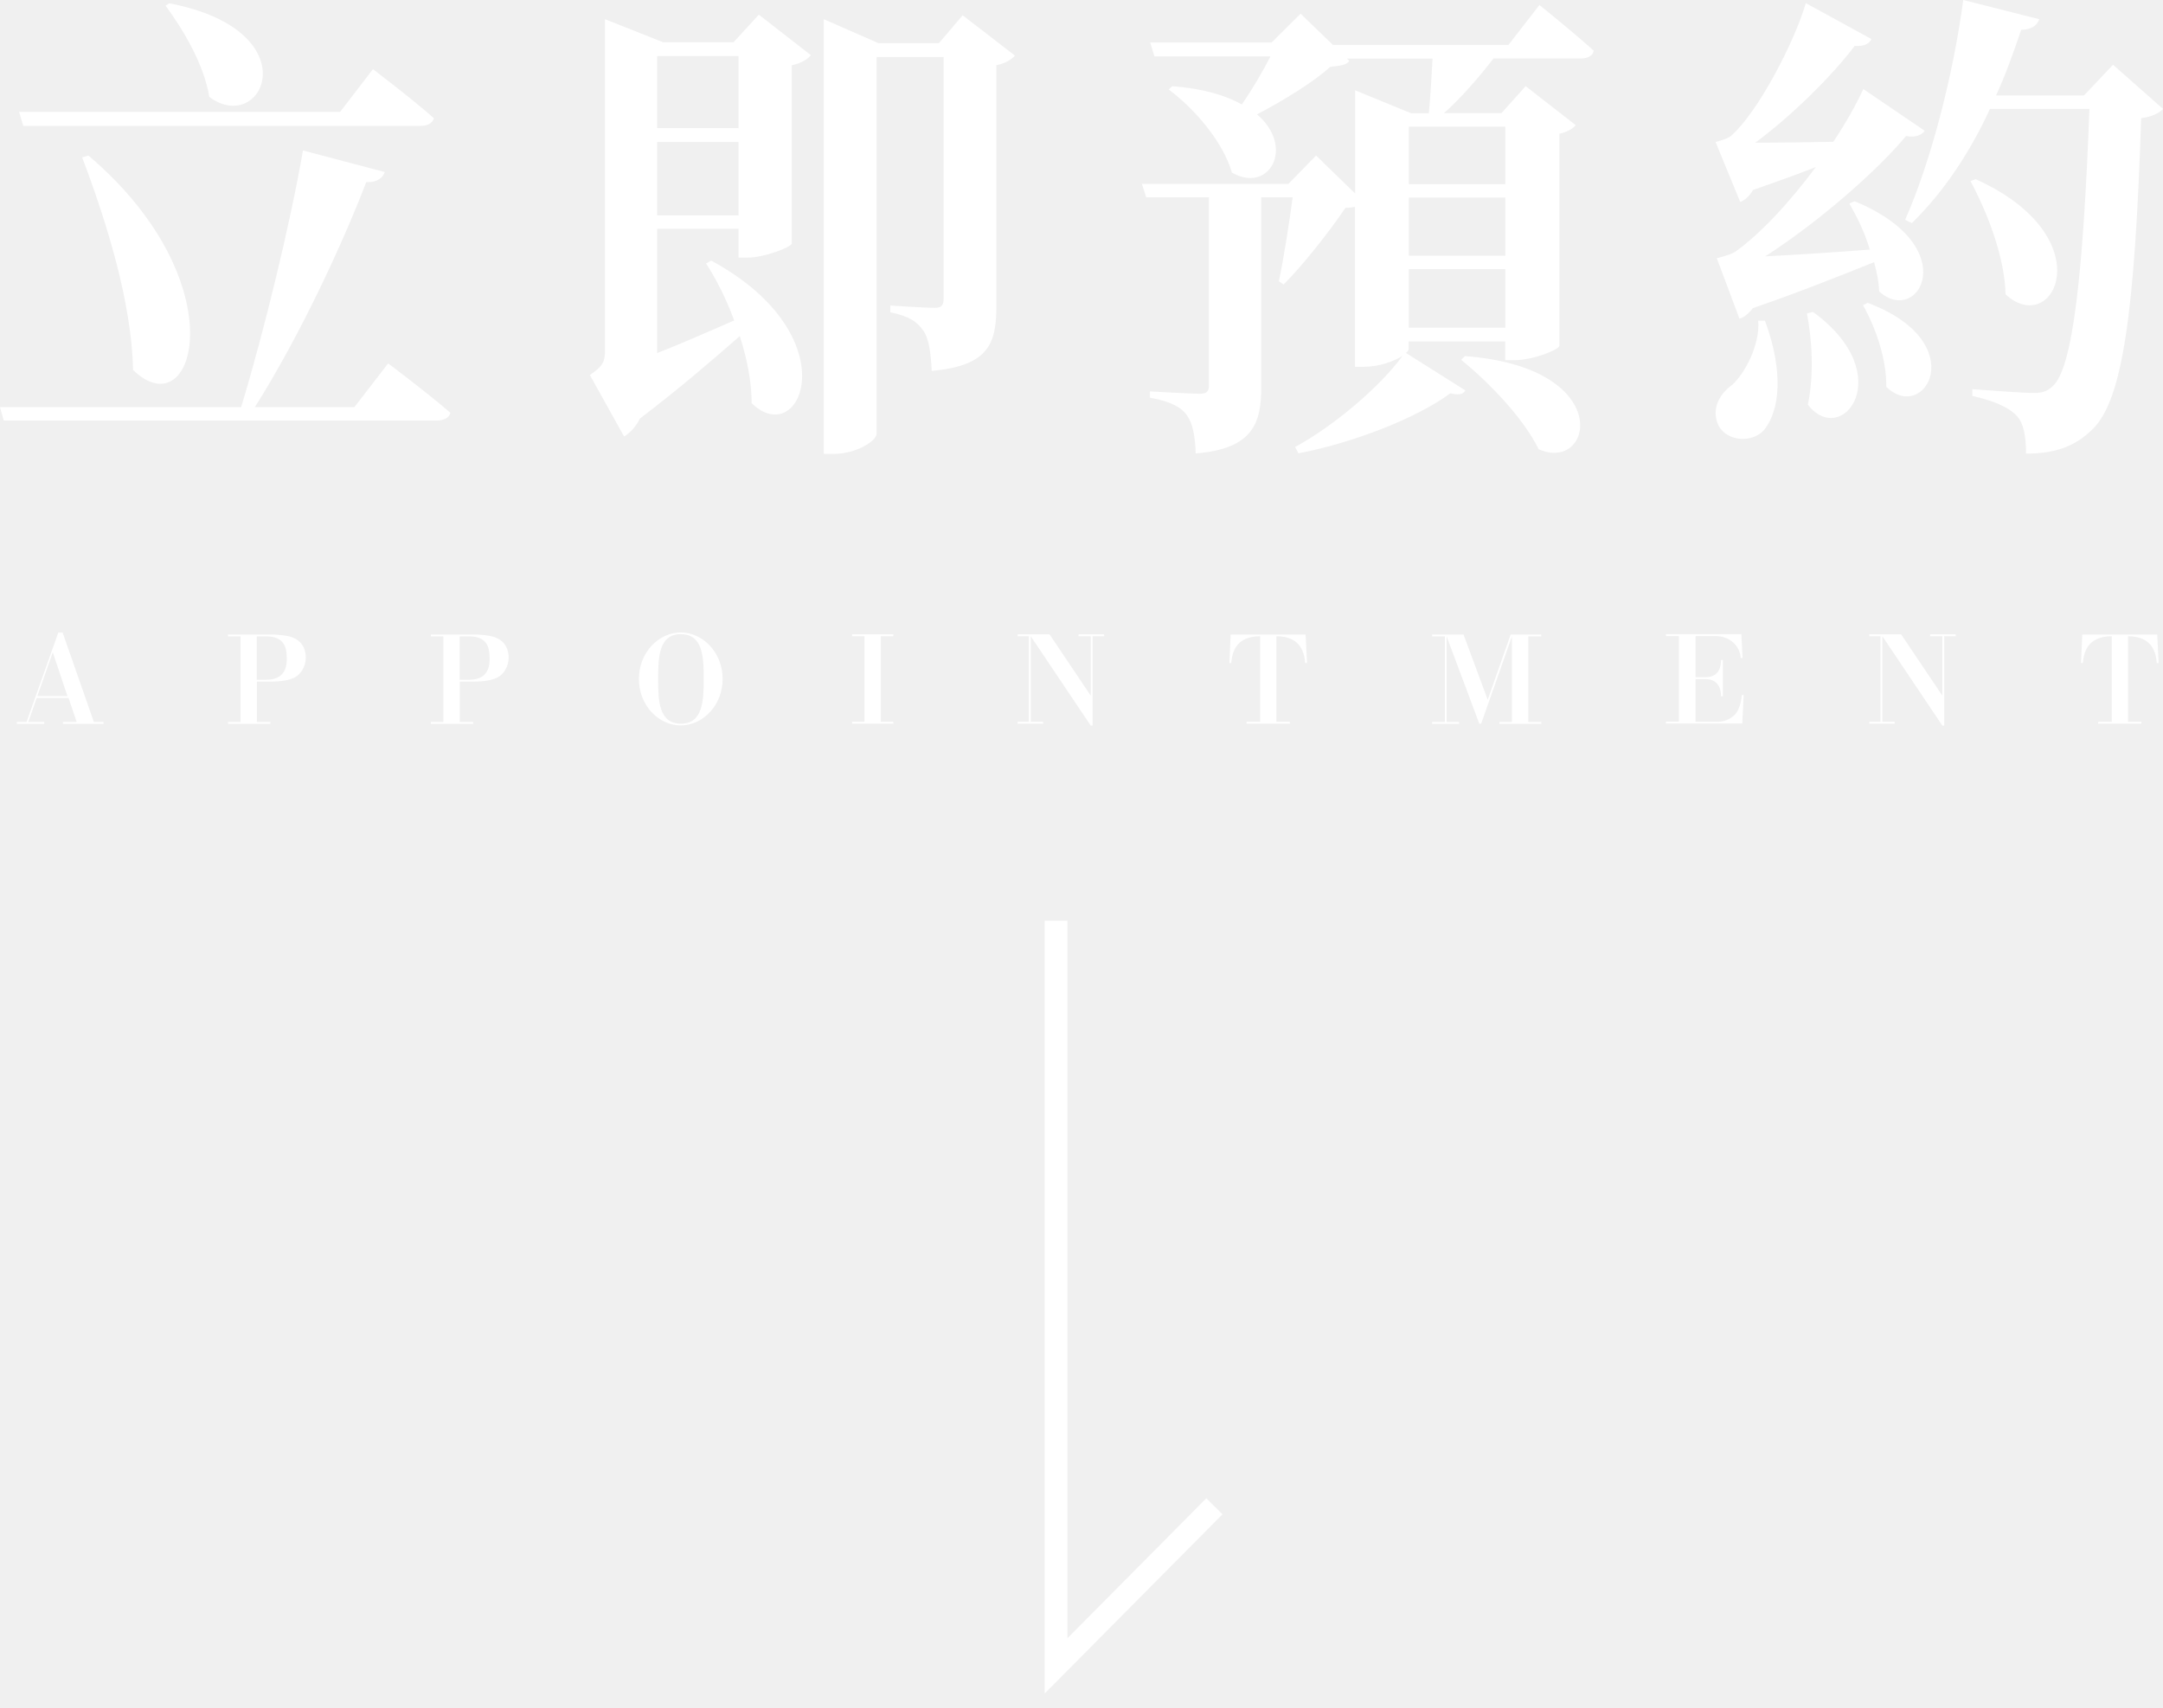
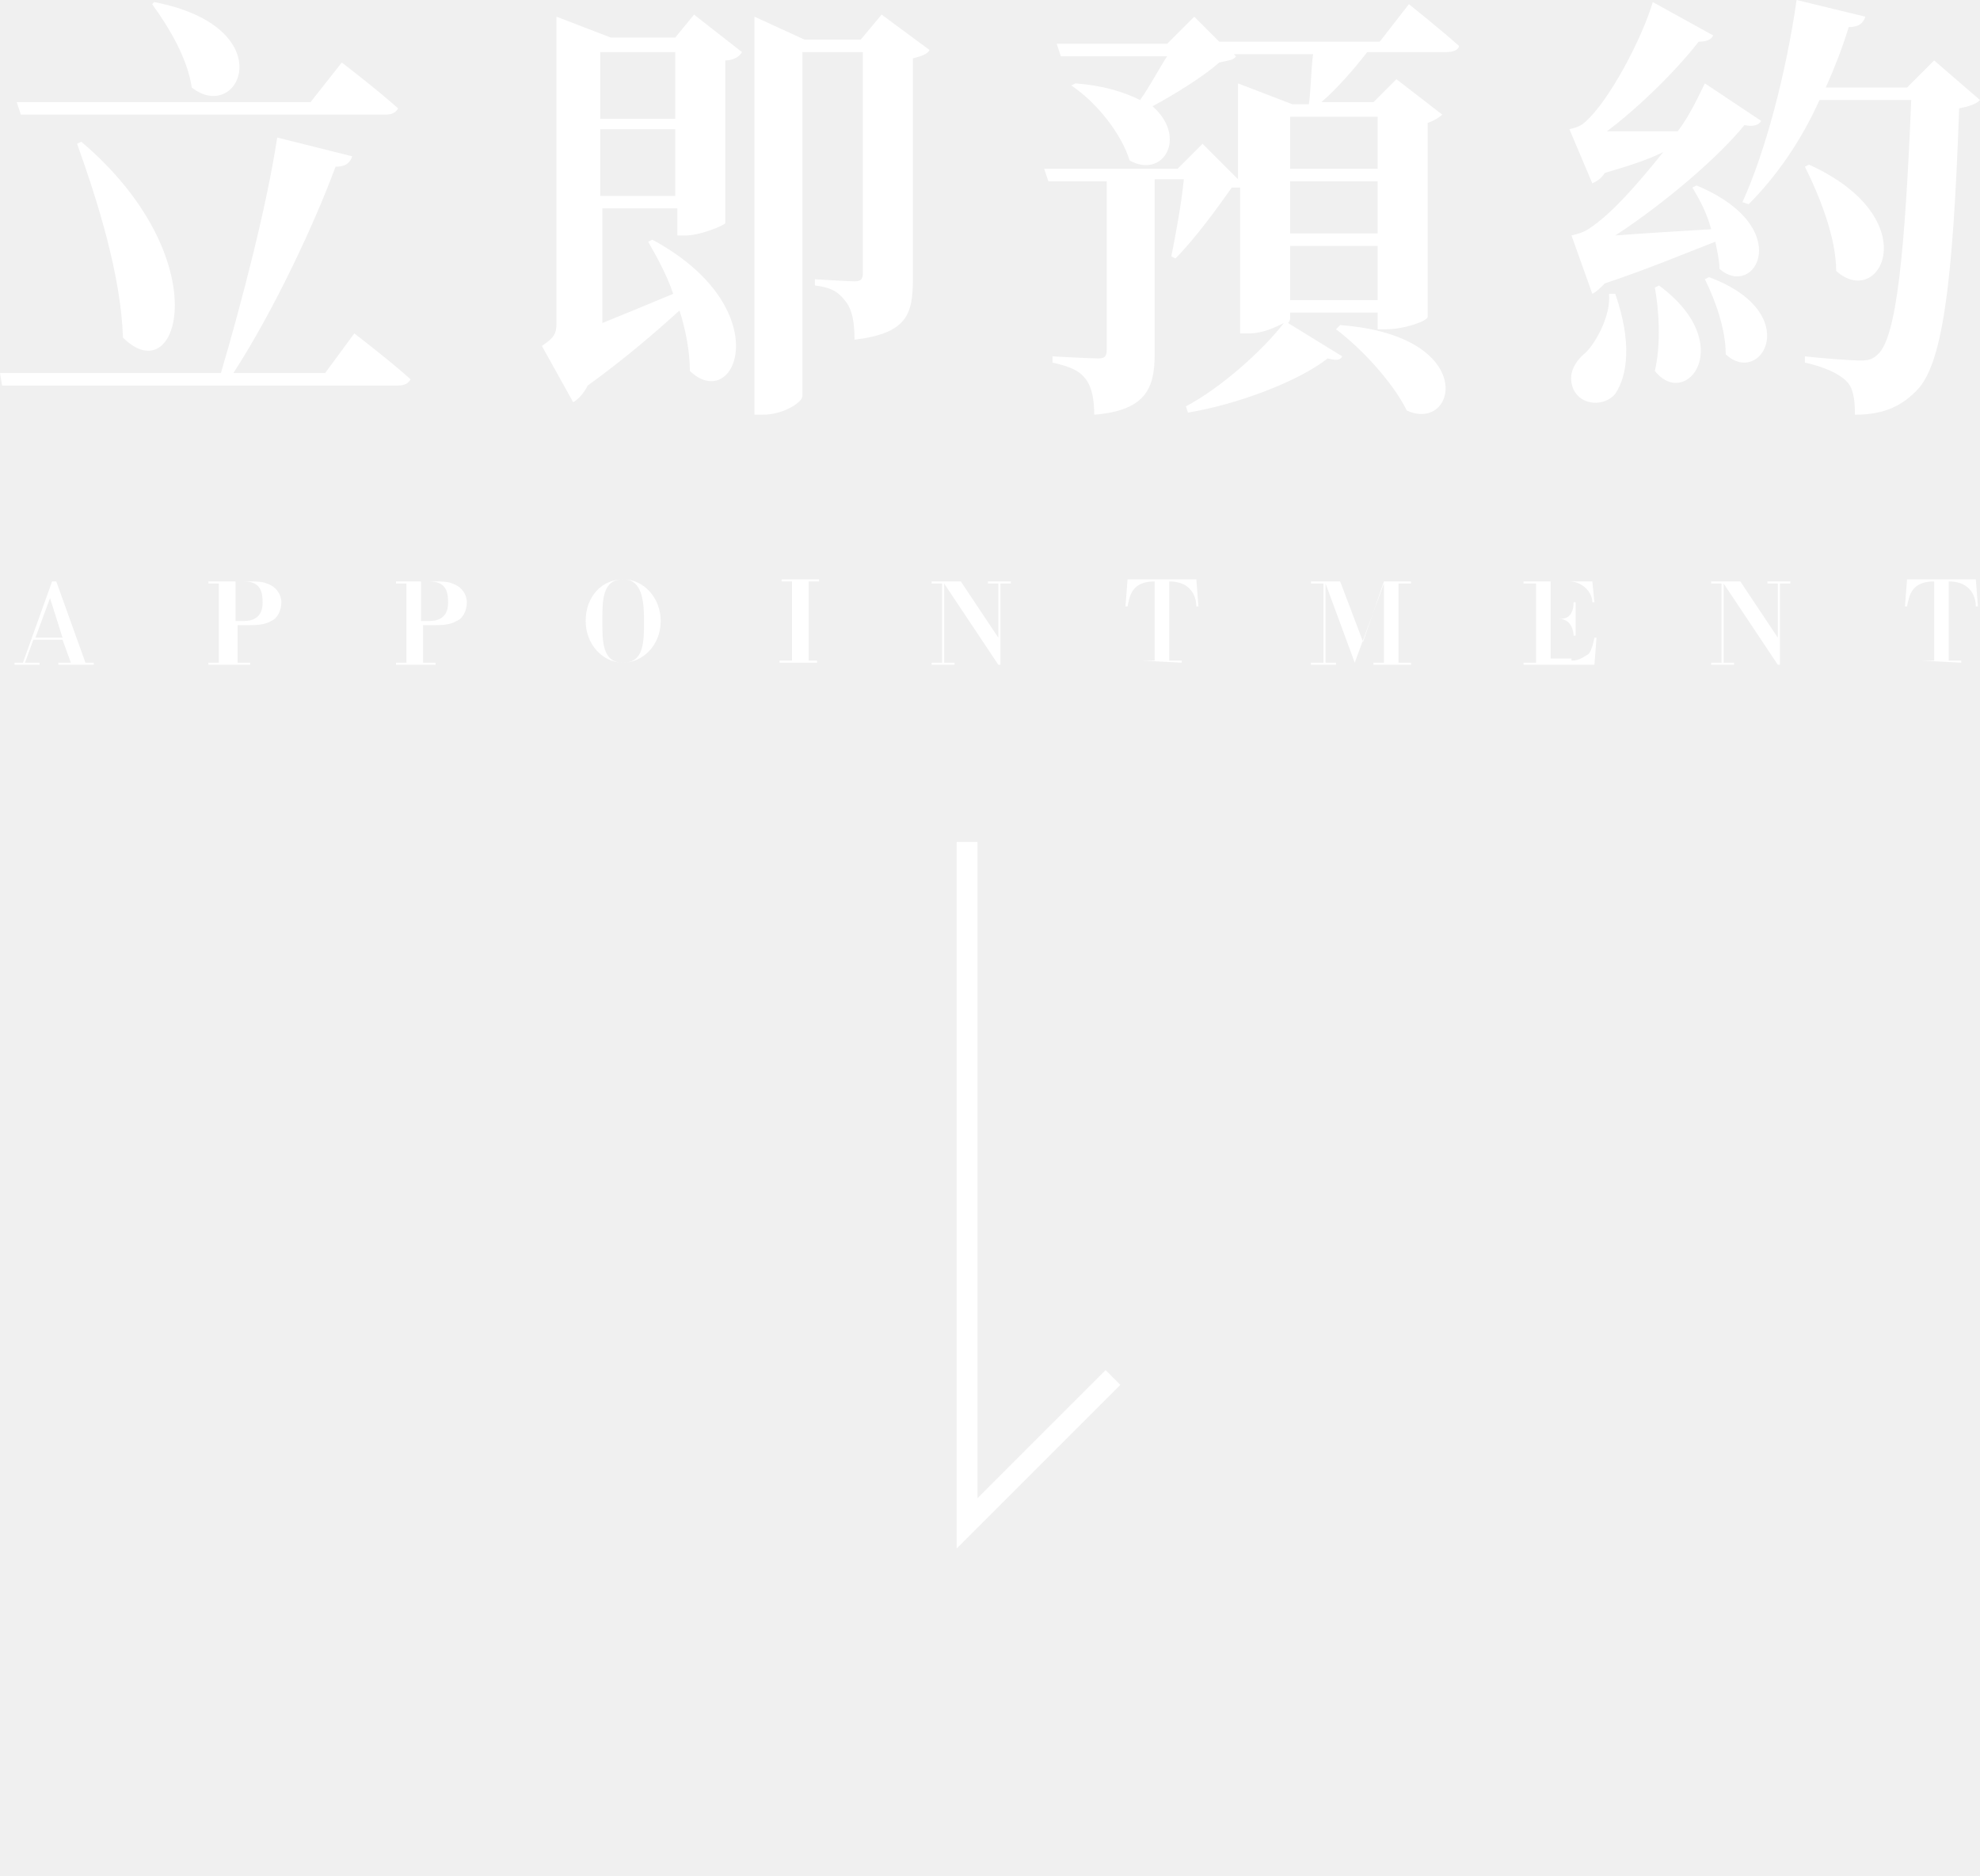
- <svg xmlns="http://www.w3.org/2000/svg" width="95" height="75" viewBox="0 0 95 75" fill="none">
-   <path d="M17.045 15.957C17.045 15.957 18.76 17.244 19.782 18.13C19.72 18.358 19.487 18.469 19.178 18.469H0.165L0 17.881H10.591C11.613 14.511 12.744 9.833 13.307 6.608L16.901 7.556C16.819 7.792 16.586 8.02 16.085 7.999C15.042 10.719 13.163 14.767 11.194 17.881H15.563L17.045 15.964V15.957ZM1.022 5.522L0.837 4.913H14.939L16.38 3.038C16.38 3.038 18.053 4.304 19.055 5.19C18.993 5.425 18.76 5.529 18.472 5.529H1.022V5.522ZM3.882 6.83C10.46 12.414 8.56 18.884 5.844 16.248C5.782 13.258 4.671 9.715 3.608 6.913L3.882 6.83ZM7.435 0.145C13.684 1.349 11.551 6.006 9.191 4.256C8.965 2.844 8.066 1.329 7.271 0.249L7.435 0.145Z" fill="white" />
-   <path d="M33.336 0.651L35.613 2.422C35.489 2.588 35.195 2.782 34.776 2.865V10.705C34.735 10.85 33.583 11.314 32.835 11.314H32.437V10.048H28.863V15.507C29.886 15.106 31.038 14.601 32.245 14.075C31.909 13.148 31.47 12.283 31.011 11.57L31.237 11.445C37.335 14.753 35.188 19.811 33.013 17.708C33.013 16.76 32.808 15.749 32.492 14.76C31.388 15.729 29.899 17.016 28.102 18.386C27.917 18.767 27.643 19.036 27.409 19.168L25.907 16.469C26.47 16.088 26.573 15.902 26.573 15.376V0.844L29.124 1.855H32.218L33.322 0.651H33.336ZM32.437 5.626V2.463H28.863V5.626H32.437ZM32.437 9.459V6.235H28.863V9.459H32.437ZM44.578 2.443C44.434 2.609 44.16 2.782 43.762 2.865V13.424C43.762 15.092 43.426 16.061 40.922 16.289C40.881 15.486 40.799 14.878 40.565 14.539C40.291 14.137 39.941 13.888 39.104 13.715V13.418C39.104 13.418 40.668 13.521 41.045 13.521C41.361 13.521 41.443 13.397 41.443 13.12V2.505H38.501V19.05C38.501 19.348 37.643 19.936 36.58 19.936H36.182V0.844L38.583 1.896H41.238L42.28 0.671L44.578 2.443Z" fill="white" />
-   <path d="M67.597 0.208C67.597 0.208 69.1 1.412 69.998 2.228C69.957 2.457 69.724 2.567 69.436 2.567H65.595C64.929 3.432 64.134 4.339 63.42 4.968H65.944L67.008 3.785L69.203 5.494C69.1 5.64 68.846 5.792 68.489 5.875V15.189C68.469 15.355 67.344 15.819 66.507 15.819H66.109V14.995H61.87V15.334C61.87 15.376 61.829 15.438 61.747 15.5L64.36 17.147C64.257 17.334 64.044 17.355 63.695 17.272C62.275 18.344 59.394 19.465 57.028 19.908L56.883 19.631C58.619 18.683 60.622 16.974 61.603 15.625C61.246 15.86 60.581 16.109 59.888 16.109H59.511V9.086C59.408 9.106 59.257 9.127 59.092 9.127C58.427 10.117 57.274 11.591 56.376 12.497L56.17 12.352C56.376 11.362 56.63 9.778 56.774 8.664H55.395V16.988C55.395 18.587 55.038 19.707 52.514 19.915C52.493 19.175 52.391 18.607 52.137 18.247C51.883 17.888 51.451 17.639 50.504 17.465V17.189C50.504 17.189 52.301 17.293 52.699 17.293C53.015 17.293 53.097 17.168 53.097 16.933V8.664H50.34L50.154 8.075H56.589L57.803 6.83L59.517 8.498V3.965L61.98 4.975H62.755C62.817 4.325 62.878 3.377 62.919 2.574H59.161L59.264 2.678C59.12 2.865 58.866 2.886 58.427 2.934C57.652 3.633 56.376 4.408 55.21 5.024C56.904 6.477 55.731 8.525 54.105 7.577C53.728 6.249 52.473 4.775 51.328 3.93L51.492 3.785C52.83 3.889 53.831 4.187 54.544 4.588C55.004 3.917 55.464 3.135 55.8 2.477H50.703L50.518 1.868H55.848L57.123 0.602L58.543 1.972H66.253L67.611 0.221L67.597 0.208ZM61.877 5.564V8.089H66.116V5.564H61.877ZM61.877 11.231H66.116V8.677H61.877V11.231ZM66.116 14.393V11.819H61.877V14.393H66.116ZM64.339 15.639C71.007 16.144 69.957 20.801 67.577 19.728C66.912 18.358 65.361 16.76 64.175 15.805L64.339 15.639Z" fill="white" />
-   <path d="M75.403 11.341C75.403 11.341 75.945 11.217 76.199 11.065C77.262 10.324 78.62 8.871 79.752 7.335C78.956 7.653 78.017 7.985 76.995 8.345C76.83 8.622 76.638 8.788 76.432 8.871L75.348 6.235C75.348 6.235 75.808 6.131 76.014 5.979C77.207 4.948 78.812 1.848 79.313 0.138L82.194 1.716C82.112 1.903 81.878 2.055 81.46 2.014C80.459 3.342 78.682 5.093 77.091 6.269C78.051 6.269 79.265 6.249 80.52 6.228C81.083 5.384 81.542 4.56 81.837 3.91L84.533 5.743C84.43 5.909 84.135 6.062 83.717 5.972C82.4 7.549 79.827 9.785 77.53 11.258C78.785 11.196 80.431 11.092 82.125 10.961C81.899 10.2 81.542 9.487 81.227 8.94L81.453 8.837C86.302 10.836 84.252 14.358 82.537 12.802C82.516 12.38 82.434 11.957 82.311 11.514C80.993 12.04 79.114 12.802 76.981 13.535C76.816 13.763 76.604 13.936 76.398 13.999L75.396 11.321L75.403 11.341ZM77.516 14.082C78.353 16.338 78.161 18.026 77.495 18.863C77.015 19.451 75.863 19.431 75.472 18.677C75.156 17.985 75.492 17.327 76.076 16.905C76.617 16.421 77.31 15.154 77.221 14.082H77.516ZM79.629 13.701C83.428 16.462 80.884 19.707 79.402 17.77C79.677 16.462 79.587 14.905 79.361 13.763L79.635 13.701H79.629ZM82.029 13.3C86.645 15.03 84.533 18.635 82.846 16.988C82.866 15.763 82.365 14.352 81.823 13.404L82.029 13.3ZM95 4.788C94.815 4.975 94.52 5.128 94.04 5.19C93.765 13.722 93.224 17.542 91.927 18.829C91.152 19.611 90.253 19.922 88.984 19.922C88.984 19.161 88.882 18.593 88.587 18.275C88.23 17.874 87.503 17.583 86.625 17.389V17.092C87.503 17.154 88.82 17.258 89.341 17.258C89.718 17.258 89.924 17.175 90.157 16.96C91.035 16.178 91.495 12.068 91.769 4.782H87.4C86.481 6.781 85.308 8.491 83.97 9.798L83.675 9.653C84.759 7.21 85.767 3.439 86.227 0L89.567 0.844C89.485 1.1 89.231 1.308 88.772 1.308C88.436 2.297 88.086 3.287 87.668 4.193H91.529L92.805 2.844L95 4.782V4.788ZM86.769 7.868C92.428 10.421 90.199 14.884 88.086 12.926C88.045 11.279 87.29 9.342 86.543 7.951L86.769 7.868Z" fill="white" />
-   <path d="M1.612 30.654L1.242 31.706H1.941V31.789H0.741V31.706H1.166L2.559 27.783H2.751L4.122 31.706H4.548V31.789H2.764V31.706H3.368L3.011 30.654H1.612ZM2.963 30.571L2.318 28.648L1.639 30.571H2.963Z" fill="white" />
-   <path d="M11.956 27.866C12.141 27.866 12.552 27.901 12.751 27.963C13.376 28.143 13.43 28.669 13.43 28.876C13.43 29.305 13.184 29.637 12.923 29.762C12.6 29.921 12.127 29.935 11.832 29.935H11.284V31.706H11.873V31.79H10.014V31.706H10.563V27.949H10.014V27.866H11.963H11.956ZM11.277 27.949V29.852H11.702C12.594 29.852 12.594 29.16 12.594 28.911C12.594 28.454 12.498 27.949 11.702 27.949H11.277Z" fill="white" />
-   <path d="M20.866 27.866C21.051 27.866 21.462 27.901 21.661 27.963C22.286 28.143 22.34 28.669 22.34 28.876C22.34 29.305 22.093 29.637 21.833 29.762C21.511 29.921 21.037 29.935 20.742 29.935H20.194V31.706H20.783V31.79H18.925V31.706H19.473V27.949H18.925V27.866H20.873H20.866ZM20.187 27.949V29.852H20.612C21.504 29.852 21.504 29.16 21.504 28.911C21.504 28.454 21.408 27.949 20.612 27.949H20.187Z" fill="white" />
-   <path d="M29.899 27.776C30.866 27.776 31.738 28.655 31.738 29.817C31.738 30.98 30.866 31.859 29.899 31.859C28.932 31.859 28.061 30.987 28.061 29.817C28.061 28.648 28.939 27.776 29.899 27.776ZM29.913 31.782C30.866 31.782 30.908 30.772 30.908 29.817C30.908 28.793 30.853 27.852 29.892 27.852C28.932 27.852 28.905 28.89 28.905 29.817C28.905 30.814 28.946 31.782 29.913 31.782Z" fill="white" />
-   <path d="M38.686 31.7H39.235V31.782H37.424V31.7H37.966V27.942H37.424V27.859H39.235V27.942H38.686V31.7Z" fill="white" />
-   <path d="M46.101 27.866L47.905 30.551V27.942H47.37V27.859H48.495V27.942H47.987V31.866H47.905L45.271 27.942V31.7H45.813V31.782H44.695V31.7H45.188V27.942H44.695V27.859H46.087L46.101 27.866Z" fill="white" />
-   <path d="M54.757 31.7H55.347V27.942C54.256 27.942 54.112 28.689 54.078 29.118H53.996L54.051 27.866H57.343L57.405 29.118H57.322C57.295 28.738 57.172 27.942 56.06 27.942V31.7H56.65V31.783H54.75V31.7H54.757Z" fill="white" />
-   <path d="M64.278 27.866L65.341 30.731L66.349 27.866H67.694V27.949H67.124V31.706H67.694V31.79H65.855V31.706H66.404V27.949L65.053 31.783H64.971L63.537 27.949V31.706H64.086V31.79H62.899V31.706H63.461V27.949H62.899V27.866H64.271H64.278Z" fill="white" />
-   <path d="M75.444 31.7C75.808 31.7 76.082 31.513 76.213 31.367C76.302 31.264 76.453 31.035 76.501 30.523H76.583L76.521 31.776H73.167V31.693H73.737V27.935H73.167V27.852H76.48L76.535 28.897H76.453C76.418 28.357 75.966 27.935 75.362 27.935H74.47V29.741H74.889C75.04 29.741 75.588 29.741 75.588 28.987H75.671V30.579H75.588C75.588 30.343 75.534 29.824 74.889 29.824H74.47V31.7H75.444Z" fill="white" />
-   <path d="M83.504 27.866L85.308 30.551V27.942H84.773V27.859H85.898V27.942H85.39V31.866H85.308L82.674 27.942V31.7H83.216V31.782H82.098V31.7H82.592V27.942H82.098V27.859H83.49L83.504 27.866Z" fill="white" />
-   <path d="M92.16 31.7H92.75V27.942C91.66 27.942 91.516 28.689 91.481 29.118H91.399L91.454 27.866H94.746L94.808 29.118H94.726C94.698 28.738 94.575 27.942 93.464 27.942V31.7H94.053V31.783H92.153V31.7H92.16Z" fill="white" />
-   <path d="M46.382 40.439V73.163L53.337 66.153" stroke="white" stroke-miterlimit="10" />
+ <svg xmlns="http://www.w3.org/2000/svg" viewBox="0 0 95 90" fill="none">
+   <style type="text/css">
+ .an{
+ 	
+     animation: an 1s ease-in-out alternate infinite;
+ }
+ @keyframes an {
+   to {
+     transform: translateY(8%);
+   }
+ }
+ </style>
+   <path fill="#FFF" d="M17,16c0,0,1.7,1.3,2.7,2.2c-0.1,0.2-0.3,0.3-0.6,0.3h-19L0,17.9h10.6c1-3.4,2.2-8,2.7-11.3l3.6,0.9  C16.8,7.8,16.6,8,16.1,8c-1,2.7-2.9,6.8-4.9,9.9h4.4L17,16L17,16z M1,5.5L0.8,4.9h14.1L16.4,3c0,0,1.7,1.3,2.7,2.2  c-0.1,0.2-0.3,0.3-0.6,0.3L1,5.5L1,5.5z M3.9,6.8c6.6,5.6,4.7,12.1,2,9.4c-0.1-3-1.2-6.5-2.2-9.3L3.9,6.8z M7.4,0.1  c6.2,1.2,4.1,5.9,1.8,4.1C9,2.8,8.1,1.3,7.3,0.2L7.4,0.1z M33.3,0.7l2.3,1.8c-0.1,0.2-0.4,0.4-0.8,0.4v7.8c0,0.1-1.2,0.6-1.9,0.6  h-0.4V10h-3.6v5.5c1-0.4,2.2-0.9,3.4-1.4c-0.3-0.9-0.8-1.8-1.2-2.5l0.2-0.1c6.1,3.3,4,8.4,1.8,6.3c0-0.9-0.2-2-0.5-2.9  c-1.1,1-2.6,2.3-4.4,3.6c-0.2,0.4-0.5,0.7-0.7,0.8l-1.5-2.7c0.6-0.4,0.7-0.6,0.7-1.1V0.8l2.6,1h3.1L33.3,0.7L33.3,0.7z M32.4,5.6  V2.5h-3.6v3.2H32.4z M32.4,9.5V6.2h-3.6v3.2H32.4z M44.6,2.4c-0.1,0.2-0.4,0.3-0.8,0.4v10.6c0,1.7-0.3,2.6-2.8,2.9  c0-0.8-0.1-1.4-0.4-1.8c-0.3-0.4-0.6-0.7-1.5-0.8v-0.3c0,0,1.6,0.1,1.9,0.1c0.3,0,0.4-0.1,0.4-0.4V2.5h-2.9v16.5  c0,0.3-0.9,0.9-1.9,0.9h-0.4V0.8l2.4,1.1h2.7l1-1.2L44.6,2.4z M67.6,0.2c0,0,1.5,1.2,2.4,2c0,0.2-0.3,0.3-0.6,0.3h-3.8  c-0.7,0.9-1.5,1.8-2.2,2.4h2.5L67,3.8l2.2,1.7c-0.1,0.1-0.4,0.3-0.7,0.4v9.3c0,0.2-1.1,0.6-2,0.6h-0.4V15h-4.2v0.3  c0,0,0,0.1-0.1,0.2l2.6,1.6c-0.1,0.2-0.3,0.2-0.7,0.1c-1.4,1.1-4.3,2.2-6.7,2.6l-0.1-0.3c1.7-0.9,3.7-2.7,4.7-4  c-0.4,0.2-1,0.5-1.7,0.5h-0.4v-7c-0.1,0-0.3,0-0.4,0c-0.7,1-1.8,2.5-2.7,3.4l-0.2-0.1c0.2-1,0.5-2.6,0.6-3.7h-1.4V17  c0,1.6-0.4,2.7-2.9,2.9c0-0.7-0.1-1.3-0.4-1.7c-0.3-0.4-0.7-0.6-1.6-0.8v-0.3c0,0,1.8,0.1,2.2,0.1c0.3,0,0.4-0.1,0.4-0.4V8.7h-2.8  l-0.2-0.6h6.4l1.2-1.2l1.7,1.7V4L62,5h0.8c0.1-0.7,0.1-1.6,0.2-2.4h-3.8l0.1,0.1c-0.1,0.2-0.4,0.2-0.8,0.3c-0.8,0.7-2.1,1.5-3.2,2.1  c1.7,1.5,0.5,3.5-1.1,2.6c-0.4-1.3-1.6-2.8-2.8-3.6l0.2-0.1c1.3,0.1,2.3,0.4,3.1,0.8c0.5-0.7,0.9-1.5,1.3-2.1h-5.1l-0.2-0.6h5.3  l1.3-1.3L58.5,2h7.7L67.6,0.2L67.6,0.2z M61.9,5.6v2.5h4.2V5.6H61.9z M61.9,11.2h4.2V8.7h-4.2V11.2z M66.1,14.4v-2.6h-4.2v2.6H66.1z   M64.3,15.6c6.7,0.5,5.6,5.2,3.2,4.1c-0.7-1.4-2.2-3-3.4-3.9L64.3,15.6z M75.4,11.3c0,0,0.5-0.1,0.8-0.3c1.1-0.7,2.4-2.2,3.6-3.7  C79,7.7,78,8,77,8.3c-0.2,0.3-0.4,0.4-0.6,0.5l-1.1-2.6c0,0,0.5-0.1,0.7-0.3c1.2-1,2.8-4.1,3.3-5.8l2.9,1.6  c-0.1,0.2-0.3,0.3-0.7,0.3c-1,1.3-2.8,3.1-4.4,4.3c1,0,2.2,0,3.4,0c0.6-0.8,1-1.7,1.3-2.3l2.7,1.8c-0.1,0.2-0.4,0.3-0.8,0.2  c-1.3,1.6-3.9,3.8-6.2,5.3c1.3-0.1,2.9-0.2,4.6-0.3c-0.2-0.8-0.6-1.5-0.9-2l0.2-0.1c4.8,2,2.8,5.5,1.1,4c0-0.4-0.1-0.8-0.2-1.3  c-1.3,0.5-3.2,1.3-5.3,2c-0.2,0.2-0.4,0.4-0.6,0.5L75.4,11.3L75.4,11.3z M77.5,14.1c0.8,2.3,0.6,3.9,0,4.8c-0.5,0.6-1.6,0.6-2-0.2  c-0.3-0.7,0-1.3,0.6-1.8c0.5-0.5,1.2-1.8,1.1-2.8H77.5z M79.6,13.7c3.8,2.8,1.3,6-0.2,4.1c0.3-1.3,0.2-2.9,0-4L79.6,13.7L79.6,13.7z   M82,13.3c4.6,1.7,2.5,5.3,0.8,3.7c0-1.2-0.5-2.6-1-3.6L82,13.3z M95,4.8c-0.2,0.2-0.5,0.3-1,0.4c-0.3,8.5-0.8,12.4-2.1,13.6  c-0.8,0.8-1.7,1.1-2.9,1.1c0-0.8-0.1-1.3-0.4-1.6c-0.4-0.4-1.1-0.7-2-0.9v-0.3c0.9,0.1,2.2,0.2,2.7,0.2c0.4,0,0.6-0.1,0.8-0.3  c0.9-0.8,1.3-4.9,1.6-12.2h-4.4c-0.9,2-2.1,3.7-3.4,5l-0.3-0.1c1.1-2.4,2.1-6.2,2.6-9.7l3.3,0.8c-0.1,0.3-0.3,0.5-0.8,0.5  c-0.3,1-0.7,2-1.1,2.9h3.9l1.3-1.3L95,4.8L95,4.8z M86.8,7.9c5.7,2.6,3.4,7,1.3,5.1c0-1.6-0.8-3.6-1.5-5L86.8,7.9z M1.6,30.7  l-0.4,1.1h0.7v0.1H0.7v-0.1h0.4l1.4-3.9h0.2l1.4,3.9h0.4v0.1H2.8v-0.1h0.6L3,30.7H1.6z M3,30.6l-0.6-1.9l-0.7,1.9H3z M12,27.9  c0.2,0,0.6,0,0.8,0.1c0.6,0.2,0.7,0.7,0.7,0.9c0,0.4-0.2,0.8-0.5,0.9c-0.3,0.2-0.8,0.2-1.1,0.2h-0.5v1.8h0.6v0.1H10v-0.1h0.5v-3.8  H10v-0.1H12L12,27.9z M11.3,27.9v1.9h0.4c0.9,0,0.9-0.7,0.9-0.9c0-0.5-0.1-1-0.9-1H11.3z M20.9,27.9c0.2,0,0.6,0,0.8,0.1  c0.6,0.2,0.7,0.7,0.7,0.9c0,0.4-0.2,0.8-0.5,0.9c-0.3,0.2-0.8,0.2-1.1,0.2h-0.5v1.8h0.6v0.1h-1.9v-0.1h0.5v-3.8h-0.5v-0.1H20.9  L20.9,27.9z M20.2,27.9v1.9h0.4c0.9,0,0.9-0.7,0.9-0.9c0-0.5-0.1-1-0.9-1H20.2z M29.9,27.8c1,0,1.8,0.9,1.8,2c0,1.2-0.9,2-1.8,2  c-1,0-1.8-0.9-1.8-2C28.1,28.6,28.9,27.8,29.9,27.8z M29.9,31.8c1,0,1-1,1-2c0-1-0.1-2-1-2c-1,0-1,1-1,2  C28.9,30.8,28.9,31.8,29.9,31.8z M38.7,31.7h0.5v0.1h-1.8v-0.1H38v-3.8h-0.5v-0.1h1.8v0.1h-0.5V31.7z M46.1,27.9l1.8,2.7v-2.6h-0.5  v-0.1h1.1v0.1H48v3.9h-0.1l-2.6-3.9v3.8h0.5v0.1h-1.1v-0.1h0.5v-3.8h-0.5v-0.1L46.1,27.9L46.1,27.9z M54.8,31.7h0.6v-3.8  c-1.1,0-1.2,0.7-1.3,1.2H54l0.1-1.3h3.3l0.1,1.3h-0.1c0-0.4-0.2-1.2-1.3-1.2v3.8h0.6v0.1L54.8,31.7L54.8,31.7L54.8,31.7z M64.3,27.9  l1.1,2.9l1-2.9h1.3v0.1h-0.6v3.8h0.6v0.1h-1.8v-0.1h0.5v-3.8l-1.4,3.8H65l-1.4-3.8v3.8h0.5v0.1h-1.2v-0.1h0.6v-3.8h-0.6v-0.1H64.3  L64.3,27.9z M75.4,31.7c0.4,0,0.6-0.2,0.8-0.3c0.1-0.1,0.2-0.3,0.3-0.8h0.1l-0.1,1.3h-3.4v-0.1h0.6v-3.8h-0.6v-0.1h3.3l0.1,1h-0.1  c0-0.5-0.5-1-1.1-1h-0.9v1.8h0.4c0.2,0,0.7,0,0.7-0.8h0.1v1.6h-0.1c0-0.2-0.1-0.8-0.7-0.8h-0.4v1.9H75.4z M83.5,27.9l1.8,2.7v-2.6  h-0.5v-0.1h1.1v0.1h-0.5v3.9h-0.1l-2.6-3.9v3.8h0.5v0.1h-1.1v-0.1h0.5v-3.8h-0.5v-0.1L83.5,27.9L83.5,27.9z M92.2,31.7h0.6v-3.8  c-1.1,0-1.2,0.7-1.3,1.2h-0.1l0.1-1.3h3.3l0.1,1.3h-0.1c0-0.4-0.2-1.2-1.3-1.2v3.8h0.6v0.1L92.2,31.7L92.2,31.7L92.2,31.7z" />
+   <path class="an" stroke="#FFF" d="M46.4,40.4v32.7l7-7" />
</svg>
